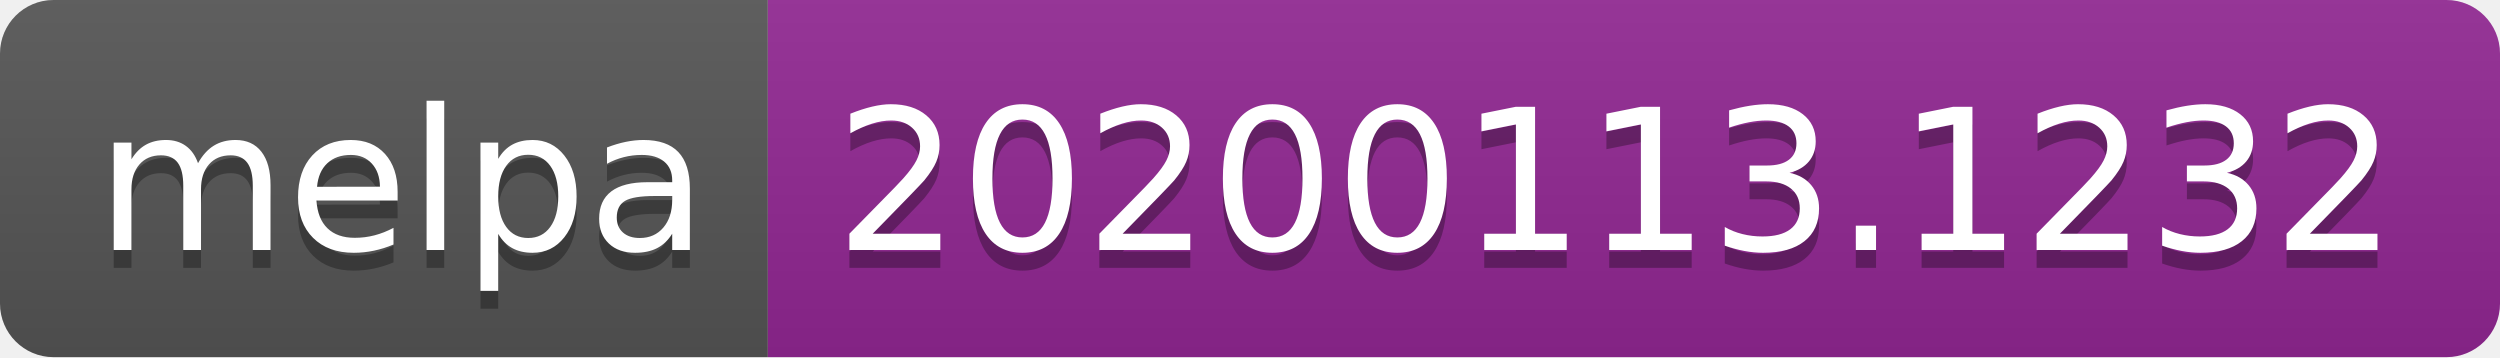
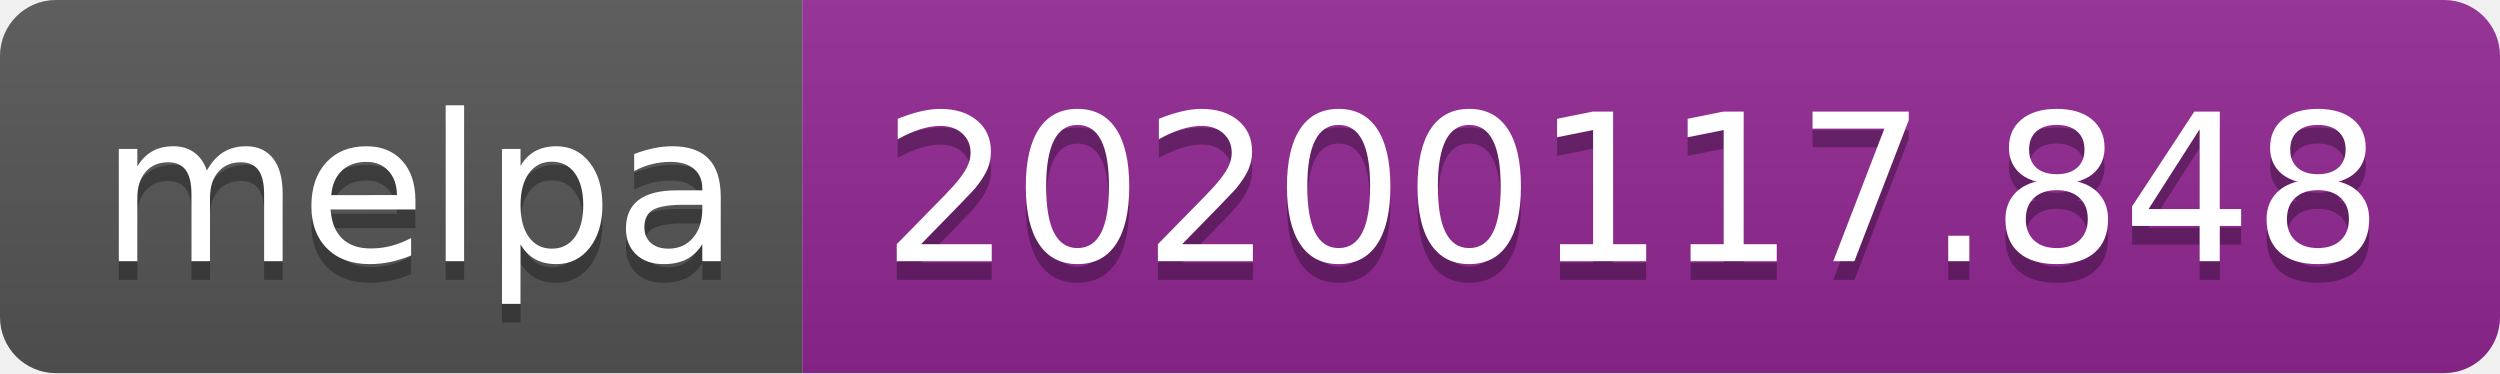
- <svg xmlns="http://www.w3.org/2000/svg" width="140" height="20">
+ <svg xmlns="http://www.w3.org/2000/svg" width="134" height="20">
  <linearGradient id="b" x2="0" y2="100%">
    <stop offset="0" stop-color="#bbb" stop-opacity=".1" />
    <stop offset="1" stop-opacity=".1" />
  </linearGradient>
  <clipPath id="a">
-     <rect width="140" height="20" rx="3" fill="#fff" />
+     <rect width="134" height="20" rx="3" fill="#fff" />
  </clipPath>
  <g clip-path="url(#a)">
    <path fill="#555" d="M0 0h43v20H0z" />
-     <path fill="#922793" d="M43 0h97v20H43z" />
-     <path fill="url(#b)" d="M0 0h140v20H0z" />
+     <path fill="#922793" d="M43 0h91v20H43z" />
+     <path fill="url(#b)" d="M0 0h134v20H0z" />
  </g>
  <g fill="#fff" text-anchor="middle" font-family="DejaVu Sans,Verdana,Geneva,sans-serif" font-size="110">
    <text x="225" y="150" fill="#010101" fill-opacity=".3" transform="scale(.1)" textLength="330">melpa</text>
    <text x="225" y="140" transform="scale(.1)" textLength="330">melpa</text>
-     <text x="905" y="150" fill="#010101" fill-opacity=".3" transform="scale(.1)" textLength="870">20200113.1232</text>
-     <text x="905" y="140" transform="scale(.1)" textLength="870">20200113.1232</text>
+     <text x="875" y="150" fill="#010101" fill-opacity=".3" transform="scale(.1)" textLength="810">20200117.848</text>
+     <text x="875" y="140" transform="scale(.1)" textLength="810">20200117.848</text>
  </g>
</svg>
